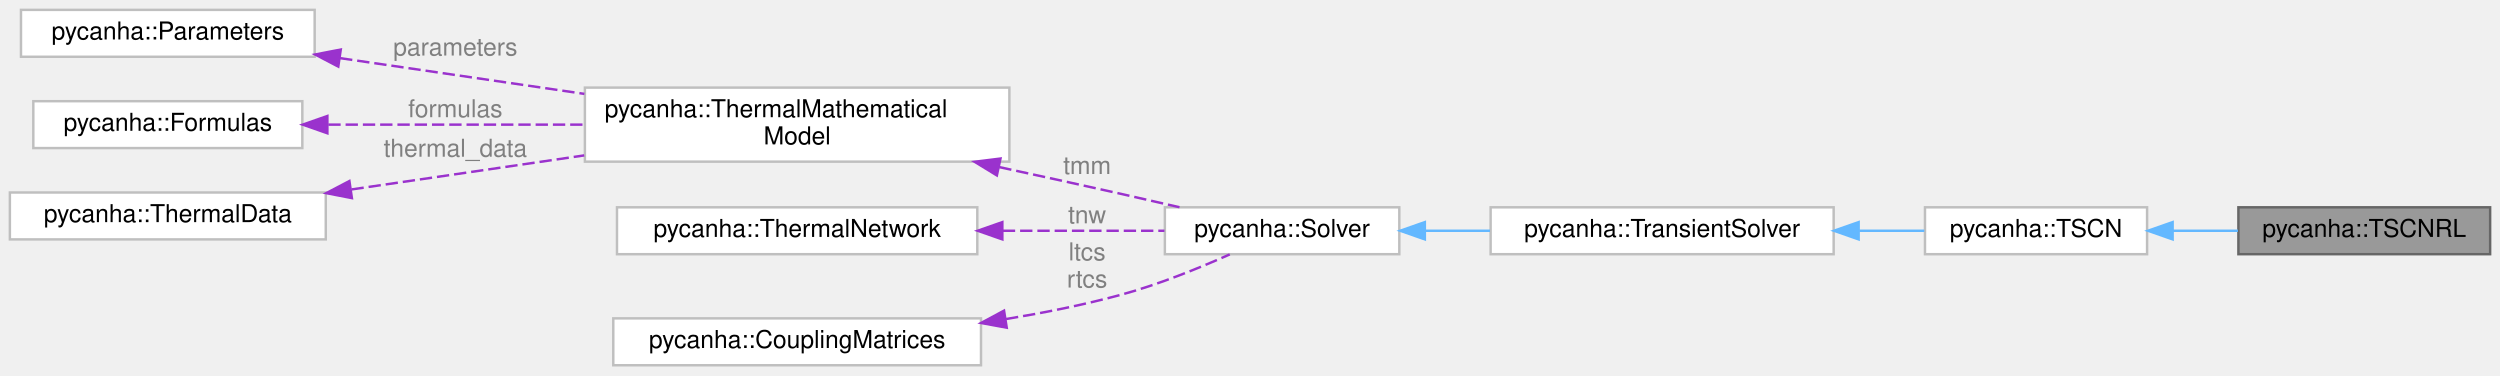
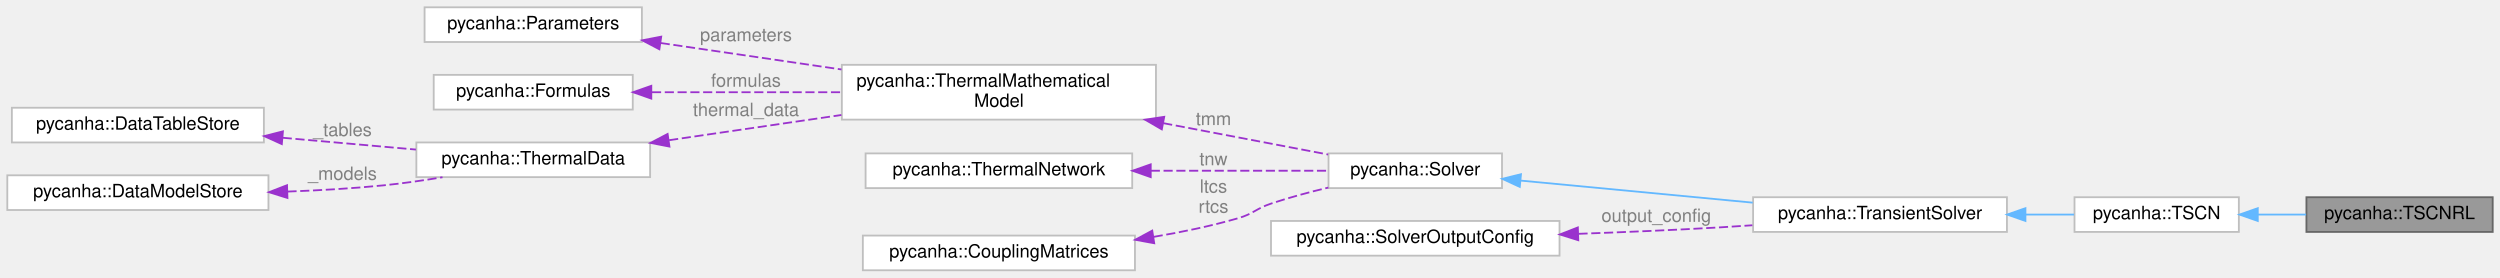
- <svg xmlns="http://www.w3.org/2000/svg" xmlns:xlink="http://www.w3.org/1999/xlink" width="1013pt" height="152pt" viewBox="0.00 0.00 1013.00 152.00">
+ <svg xmlns="http://www.w3.org/2000/svg" xmlns:xlink="http://www.w3.org/1999/xlink" width="1369pt" height="152pt" viewBox="0.00 0.00 1369.00 152.00">
  <g id="graph0" class="graph" transform="scale(1 1) rotate(0) translate(4 148)">
    <g id="Node000001" class="node">
      <g id="a_Node000001">
        <a xlink:title=" ">
-           <polygon fill="#999999" stroke="#666666" points="1005,-64 903,-64 903,-45 1005,-45 1005,-64" />
-           <text text-anchor="middle" x="954" y="-52" font-family="Helvetica,sans-Serif" font-size="10.00">pycanha::TSCNRL</text>
+           <polygon fill="#999999" stroke="#666666" points="1361,-40 1259,-40 1259,-21 1361,-21 1361,-40" />
+           <text text-anchor="middle" x="1310" y="-28" font-family="Helvetica,sans-Serif" font-size="10.00">pycanha::TSCNRL</text>
        </a>
      </g>
    </g>
    <g id="Node000002" class="node">
      <g id="a_Node000002">
        <a xlink:href="classpycanha_1_1TSCN.html" target="_top" xlink:title=" ">
-           <polygon fill="white" stroke="#bfbfbf" points="866,-64 776,-64 776,-45 866,-45 866,-64" />
-           <text text-anchor="middle" x="821" y="-52" font-family="Helvetica,sans-Serif" font-size="10.00">pycanha::TSCN</text>
+           <polygon fill="white" stroke="#bfbfbf" points="1222,-40 1132,-40 1132,-21 1222,-21 1222,-40" />
+           <text text-anchor="middle" x="1177" y="-28" font-family="Helvetica,sans-Serif" font-size="10.00">pycanha::TSCN</text>
        </a>
      </g>
    </g>
    <g id="edge1_Node000001_Node000002" class="edge">
      <g id="a_edge1_Node000001_Node000002">
        <a xlink:title=" ">
-           <path fill="none" stroke="#63b8ff" d="M876.45,-54.5C885.19,-54.5 894.2,-54.5 902.83,-54.5" />
-           <polygon fill="#63b8ff" stroke="#63b8ff" points="876.35,-51 866.35,-54.5 876.35,-58 876.35,-51" />
+           <path fill="none" stroke="#63b8ff" d="M1232.45,-30.5C1241.19,-30.5 1250.2,-30.5 1258.83,-30.5" />
+           <polygon fill="#63b8ff" stroke="#63b8ff" points="1232.35,-27 1222.35,-30.5 1232.35,-34 1232.35,-27" />
        </a>
      </g>
    </g>
    <g id="Node000003" class="node">
      <g id="a_Node000003">
        <a xlink:href="classpycanha_1_1TransientSolver.html" target="_top" xlink:title=" ">
-           <polygon fill="white" stroke="#bfbfbf" points="739,-64 600,-64 600,-45 739,-45 739,-64" />
-           <text text-anchor="middle" x="669.5" y="-52" font-family="Helvetica,sans-Serif" font-size="10.00">pycanha::TransientSolver</text>
+           <polygon fill="white" stroke="#bfbfbf" points="1095,-40 956,-40 956,-21 1095,-21 1095,-40" />
+           <text text-anchor="middle" x="1025.5" y="-28" font-family="Helvetica,sans-Serif" font-size="10.00">pycanha::TransientSolver</text>
        </a>
      </g>
    </g>
    <g id="edge2_Node000002_Node000003" class="edge">
      <g id="a_edge2_Node000002_Node000003">
        <a xlink:title=" ">
-           <path fill="none" stroke="#63b8ff" d="M749.35,-54.5C758.4,-54.5 767.37,-54.5 775.72,-54.5" />
-           <polygon fill="#63b8ff" stroke="#63b8ff" points="749.12,-51 739.12,-54.5 749.12,-58 749.12,-51" />
+           <path fill="none" stroke="#63b8ff" d="M1105.35,-30.5C1114.4,-30.5 1123.37,-30.5 1131.72,-30.5" />
+           <polygon fill="#63b8ff" stroke="#63b8ff" points="1105.12,-27 1095.12,-30.5 1105.12,-34 1105.12,-27" />
        </a>
      </g>
    </g>
    <g id="Node000004" class="node">
      <g id="a_Node000004">
        <a xlink:href="classpycanha_1_1Solver.html" target="_top" xlink:title=" ">
-           <polygon fill="white" stroke="#bfbfbf" points="563,-64 468,-64 468,-45 563,-45 563,-64" />
-           <text text-anchor="middle" x="515.5" y="-52" font-family="Helvetica,sans-Serif" font-size="10.00">pycanha::Solver</text>
+           <polygon fill="white" stroke="#bfbfbf" points="818.5,-64 723.5,-64 723.5,-45 818.5,-45 818.5,-64" />
+           <text text-anchor="middle" x="771" y="-52" font-family="Helvetica,sans-Serif" font-size="10.00">pycanha::Solver</text>
        </a>
      </g>
    </g>
    <g id="edge3_Node000003_Node000004" class="edge">
      <g id="a_edge3_Node000003_Node000004">
        <a xlink:title=" ">
-           <path fill="none" stroke="#63b8ff" d="M573.56,-54.5C582.1,-54.5 590.98,-54.5 599.74,-54.5" />
-           <polygon fill="#63b8ff" stroke="#63b8ff" points="573.35,-51 563.35,-54.5 573.35,-58 573.35,-51" />
+           <path fill="none" stroke="#63b8ff" d="M828.88,-49.09C866.47,-45.52 915.98,-40.82 955.78,-37.03" />
+           <polygon fill="#63b8ff" stroke="#63b8ff" points="828.23,-45.64 818.61,-50.07 828.89,-52.61 828.23,-45.64" />
        </a>
      </g>
    </g>
    <g id="Node000005" class="node">
      <g id="a_Node000005">
        <a xlink:href="classpycanha_1_1ThermalMathematicalModel.html" target="_top" xlink:title=" ">
-           <polygon fill="white" stroke="#bfbfbf" points="405,-112.5 233,-112.5 233,-82.5 405,-82.5 405,-112.5" />
-           <text text-anchor="start" x="241" y="-100.5" font-family="Helvetica,sans-Serif" font-size="10.00">pycanha::ThermalMathematical</text>
-           <text text-anchor="middle" x="319" y="-89.5" font-family="Helvetica,sans-Serif" font-size="10.00">Model</text>
+           <polygon fill="white" stroke="#bfbfbf" points="629,-112.5 457,-112.5 457,-82.5 629,-82.5 629,-112.5" />
+           <text text-anchor="start" x="465" y="-100.5" font-family="Helvetica,sans-Serif" font-size="10.00">pycanha::ThermalMathematical</text>
+           <text text-anchor="middle" x="543" y="-89.5" font-family="Helvetica,sans-Serif" font-size="10.00">Model</text>
        </a>
      </g>
    </g>
    <g id="edge4_Node000004_Node000005" class="edge">
      <g id="a_edge4_Node000004_Node000005">
        <a xlink:title=" ">
-           <path fill="none" stroke="#9a32cd" stroke-dasharray="5,2" d="M400.91,-80.29C417.18,-76.77 434.14,-73.05 450,-69.5 457.74,-67.77 465.99,-65.88 473.92,-64.04" />
-           <polygon fill="#9a32cd" stroke="#9a32cd" points="399.93,-76.92 390.89,-82.45 401.4,-83.76 399.93,-76.92" />
-         </a>
-       </g>
-       <text text-anchor="middle" x="436.5" y="-77.5" font-family="Helvetica,sans-Serif" font-size="10.00" fill="grey"> tmm</text>
+           <path fill="none" stroke="#9a32cd" stroke-dasharray="5,2" d="M632.96,-80.57C663.83,-74.7 697.2,-68.35 723.29,-63.39" />
+           <polygon fill="#9a32cd" stroke="#9a32cd" points="632.21,-77.15 623.04,-82.46 633.52,-84.03 632.21,-77.15" />
+         </a>
+       </g>
+       <text text-anchor="middle" x="660.5" y="-79.5" font-family="Helvetica,sans-Serif" font-size="10.00" fill="grey"> tmm</text>
    </g>
    <g id="Node000006" class="node">
      <g id="a_Node000006">
        <a xlink:href="classpycanha_1_1Parameters.html" target="_top" xlink:title=" ">
-           <polygon fill="white" stroke="#bfbfbf" points="123.5,-144 4.5,-144 4.5,-125 123.5,-125 123.5,-144" />
-           <text text-anchor="middle" x="64" y="-132" font-family="Helvetica,sans-Serif" font-size="10.00">pycanha::Parameters</text>
+           <polygon fill="white" stroke="#bfbfbf" points="347.5,-144 228.5,-144 228.5,-125 347.5,-125 347.5,-144" />
+           <text text-anchor="middle" x="288" y="-132" font-family="Helvetica,sans-Serif" font-size="10.00">pycanha::Parameters</text>
        </a>
      </g>
    </g>
    <g id="edge5_Node000005_Node000006" class="edge">
      <g id="a_edge5_Node000005_Node000006">
        <a xlink:title=" ">
-           <path fill="none" stroke="#9a32cd" stroke-dasharray="5,2" d="M133.8,-124.44C164.33,-119.97 200.56,-114.67 232.79,-109.96" />
-           <polygon fill="#9a32cd" stroke="#9a32cd" points="133.07,-121.01 123.68,-125.92 134.08,-127.93 133.07,-121.01" />
-         </a>
-       </g>
-       <text text-anchor="middle" x="180.5" y="-125.5" font-family="Helvetica,sans-Serif" font-size="10.00" fill="grey"> parameters</text>
+           <path fill="none" stroke="#9a32cd" stroke-dasharray="5,2" d="M357.8,-124.44C388.33,-119.97 424.56,-114.67 456.79,-109.96" />
+           <polygon fill="#9a32cd" stroke="#9a32cd" points="357.07,-121.01 347.68,-125.92 358.08,-127.93 357.07,-121.01" />
+         </a>
+       </g>
+       <text text-anchor="middle" x="404.5" y="-125.5" font-family="Helvetica,sans-Serif" font-size="10.00" fill="grey"> parameters</text>
    </g>
    <g id="Node000007" class="node">
      <g id="a_Node000007">
        <a xlink:href="classpycanha_1_1Formulas.html" target="_top" xlink:title=" ">
-           <polygon fill="white" stroke="#bfbfbf" points="118.5,-107 9.5,-107 9.5,-88 118.5,-88 118.5,-107" />
-           <text text-anchor="middle" x="64" y="-95" font-family="Helvetica,sans-Serif" font-size="10.00">pycanha::Formulas</text>
+           <polygon fill="white" stroke="#bfbfbf" points="342.5,-107 233.5,-107 233.5,-88 342.5,-88 342.5,-107" />
+           <text text-anchor="middle" x="288" y="-95" font-family="Helvetica,sans-Serif" font-size="10.00">pycanha::Formulas</text>
        </a>
      </g>
    </g>
    <g id="edge6_Node000005_Node000007" class="edge">
      <g id="a_edge6_Node000005_Node000007">
        <a xlink:title=" ">
-           <path fill="none" stroke="#9a32cd" stroke-dasharray="5,2" d="M129.03,-97.5C160.43,-97.5 198.7,-97.5 232.57,-97.5" />
-           <polygon fill="#9a32cd" stroke="#9a32cd" points="128.65,-94 118.65,-97.5 128.65,-101 128.65,-94" />
-         </a>
-       </g>
-       <text text-anchor="middle" x="180.5" y="-100.5" font-family="Helvetica,sans-Serif" font-size="10.00" fill="grey"> formulas</text>
+           <path fill="none" stroke="#9a32cd" stroke-dasharray="5,2" d="M353.03,-97.5C384.43,-97.5 422.7,-97.5 456.57,-97.5" />
+           <polygon fill="#9a32cd" stroke="#9a32cd" points="352.65,-94 342.65,-97.5 352.65,-101 352.65,-94" />
+         </a>
+       </g>
+       <text text-anchor="middle" x="404.5" y="-100.5" font-family="Helvetica,sans-Serif" font-size="10.00" fill="grey"> formulas</text>
    </g>
    <g id="Node000008" class="node">
      <g id="a_Node000008">
        <a xlink:href="classpycanha_1_1ThermalData.html" target="_top" xlink:title=" ">
-           <polygon fill="white" stroke="#bfbfbf" points="128,-70 0,-70 0,-51 128,-51 128,-70" />
-           <text text-anchor="middle" x="64" y="-58" font-family="Helvetica,sans-Serif" font-size="10.00">pycanha::ThermalData</text>
+           <polygon fill="white" stroke="#bfbfbf" points="352,-70 224,-70 224,-51 352,-51 352,-70" />
+           <text text-anchor="middle" x="288" y="-58" font-family="Helvetica,sans-Serif" font-size="10.00">pycanha::ThermalData</text>
        </a>
      </g>
    </g>
    <g id="edge7_Node000005_Node000008" class="edge">
      <g id="a_edge7_Node000005_Node000008">
        <a xlink:title=" ">
-           <path fill="none" stroke="#9a32cd" stroke-dasharray="5,2" d="M138.42,-71.24C167.92,-75.55 202.13,-80.56 232.73,-85.03" />
-           <polygon fill="#9a32cd" stroke="#9a32cd" points="138.59,-67.73 128.19,-69.74 137.58,-74.65 138.59,-67.73" />
-         </a>
-       </g>
-       <text text-anchor="middle" x="180.5" y="-84.5" font-family="Helvetica,sans-Serif" font-size="10.00" fill="grey"> thermal_data</text>
+           <path fill="none" stroke="#9a32cd" stroke-dasharray="5,2" d="M362.42,-71.24C391.92,-75.55 426.13,-80.56 456.73,-85.03" />
+           <polygon fill="#9a32cd" stroke="#9a32cd" points="362.59,-67.73 352.19,-69.74 361.58,-74.65 362.59,-67.73" />
+         </a>
+       </g>
+       <text text-anchor="middle" x="404.5" y="-84.5" font-family="Helvetica,sans-Serif" font-size="10.00" fill="grey"> thermal_data</text>
    </g>
    <g id="Node000009" class="node">
      <g id="a_Node000009">
-         <a xlink:href="classpycanha_1_1ThermalNetwork.html" target="_top" xlink:title=" ">
-           <polygon fill="white" stroke="#bfbfbf" points="392,-64 246,-64 246,-45 392,-45 392,-64" />
-           <text text-anchor="middle" x="319" y="-52" font-family="Helvetica,sans-Serif" font-size="10.00">pycanha::ThermalNetwork</text>
-         </a>
-       </g>
-     </g>
-     <g id="edge8_Node000004_Node000009" class="edge">
-       <g id="a_edge8_Node000004_Node000009">
-         <a xlink:title=" ">
-           <path fill="none" stroke="#9a32cd" stroke-dasharray="5,2" d="M402.34,-54.5C424.72,-54.5 448.19,-54.5 467.83,-54.5" />
-           <polygon fill="#9a32cd" stroke="#9a32cd" points="402.15,-51 392.15,-54.5 402.15,-58 402.15,-51" />
-         </a>
-       </g>
-       <text text-anchor="middle" x="436.5" y="-57.5" font-family="Helvetica,sans-Serif" font-size="10.00" fill="grey"> tnw</text>
+         <a xlink:href="classpycanha_1_1DataTableStore.html" target="_top" xlink:title=" ">
+           <polygon fill="white" stroke="#bfbfbf" points="140.5,-89 2.5,-89 2.5,-70 140.5,-70 140.5,-89" />
+           <text text-anchor="middle" x="71.5" y="-77" font-family="Helvetica,sans-Serif" font-size="10.00">pycanha::DataTableStore</text>
+         </a>
+       </g>
+     </g>
+     <g id="edge8_Node000008_Node000009" class="edge">
+       <g id="a_edge8_Node000008_Node000009">
+         <a xlink:title=" ">
+           <path fill="none" stroke="#9a32cd" stroke-dasharray="5,2" d="M150.81,-72.56C174.8,-70.44 200.89,-68.13 223.75,-66.1" />
+           <polygon fill="#9a32cd" stroke="#9a32cd" points="150.32,-69.09 140.66,-73.46 150.93,-76.07 150.32,-69.09" />
+         </a>
+       </g>
+       <text text-anchor="middle" x="183.5" y="-73.5" font-family="Helvetica,sans-Serif" font-size="10.00" fill="grey"> _tables</text>
    </g>
    <g id="Node000010" class="node">
      <g id="a_Node000010">
+         <a xlink:href="classpycanha_1_1DataModelStore.html" target="_top" xlink:title=" ">
+           <polygon fill="white" stroke="#bfbfbf" points="143,-52 0,-52 0,-33 143,-33 143,-52" />
+           <text text-anchor="middle" x="71.5" y="-40" font-family="Helvetica,sans-Serif" font-size="10.00">pycanha::DataModelStore</text>
+         </a>
+       </g>
+     </g>
+     <g id="edge9_Node000008_Node000010" class="edge">
+       <g id="a_edge9_Node000008_Node000010">
+         <a xlink:title=" ">
+           <path fill="none" stroke="#9a32cd" stroke-dasharray="5,2" d="M153.41,-43.09C170.79,-43.73 189.03,-44.79 206,-46.5 216.51,-47.56 227.71,-49.18 238.32,-50.94" />
+           <polygon fill="#9a32cd" stroke="#9a32cd" points="153.4,-39.59 143.29,-42.76 153.17,-46.58 153.4,-39.59" />
+         </a>
+       </g>
+       <text text-anchor="middle" x="183.5" y="-49.5" font-family="Helvetica,sans-Serif" font-size="10.00" fill="grey"> _models</text>
+     </g>
+     <g id="Node000011" class="node">
+       <g id="a_Node000011">
+         <a xlink:href="classpycanha_1_1ThermalNetwork.html" target="_top" xlink:title=" ">
+           <polygon fill="white" stroke="#bfbfbf" points="616,-64 470,-64 470,-45 616,-45 616,-64" />
+           <text text-anchor="middle" x="543" y="-52" font-family="Helvetica,sans-Serif" font-size="10.00">pycanha::ThermalNetwork</text>
+         </a>
+       </g>
+     </g>
+     <g id="edge10_Node000004_Node000011" class="edge">
+       <g id="a_edge10_Node000004_Node000011">
+         <a xlink:title=" ">
+           <path fill="none" stroke="#9a32cd" stroke-dasharray="5,2" d="M626.16,-54.5C658.91,-54.5 695.4,-54.5 723.43,-54.5" />
+           <polygon fill="#9a32cd" stroke="#9a32cd" points="626.13,-51 616.13,-54.5 626.13,-58 626.13,-51" />
+         </a>
+       </g>
+       <text text-anchor="middle" x="660.5" y="-57.5" font-family="Helvetica,sans-Serif" font-size="10.00" fill="grey"> tnw</text>
+     </g>
+     <g id="Node000012" class="node">
+       <g id="a_Node000012">
        <a xlink:href="classpycanha_1_1CouplingMatrices.html" target="_top" xlink:title=" ">
-           <polygon fill="white" stroke="#bfbfbf" points="393.5,-19 244.5,-19 244.5,0 393.5,0 393.5,-19" />
-           <text text-anchor="middle" x="319" y="-7" font-family="Helvetica,sans-Serif" font-size="10.00">pycanha::CouplingMatrices</text>
-         </a>
-       </g>
-     </g>
-     <g id="edge9_Node000004_Node000010" class="edge">
-       <g id="a_edge9_Node000004_Node000010">
-         <a xlink:title=" ">
-           <path fill="none" stroke="#9a32cd" stroke-dasharray="5,2" d="M403.64,-18.72C419.19,-21.28 435.19,-24.49 450,-28.5 465.27,-32.63 481.8,-39.34 494.3,-44.91" />
-           <polygon fill="#9a32cd" stroke="#9a32cd" points="403.93,-15.22 393.51,-17.13 402.84,-22.14 403.93,-15.22" />
-         </a>
-       </g>
-       <text text-anchor="middle" x="436.5" y="-42.5" font-family="Helvetica,sans-Serif" font-size="10.00" fill="grey"> ltcs</text>
-       <text text-anchor="middle" x="436.5" y="-31.5" font-family="Helvetica,sans-Serif" font-size="10.00" fill="grey">rtcs</text>
+           <polygon fill="white" stroke="#bfbfbf" points="617.5,-19 468.5,-19 468.5,0 617.5,0 617.5,-19" />
+           <text text-anchor="middle" x="543" y="-7" font-family="Helvetica,sans-Serif" font-size="10.00">pycanha::CouplingMatrices</text>
+         </a>
+       </g>
+     </g>
+     <g id="edge11_Node000004_Node000012" class="edge">
+       <g id="a_edge11_Node000004_Node000012">
+         <a xlink:title=" ">
+           <path fill="none" stroke="#9a32cd" stroke-dasharray="5,2" d="M627.76,-18.3C643.29,-20.9 659.26,-24.24 674,-28.5 682.41,-30.93 683.7,-33.73 692,-36.5 702.02,-39.85 712.96,-42.79 723.4,-45.28" />
+           <polygon fill="#9a32cd" stroke="#9a32cd" points="628.05,-14.8 617.63,-16.7 626.96,-21.72 628.05,-14.8" />
+         </a>
+       </g>
+       <text text-anchor="middle" x="660.5" y="-42.5" font-family="Helvetica,sans-Serif" font-size="10.00" fill="grey"> ltcs</text>
+       <text text-anchor="middle" x="660.5" y="-31.5" font-family="Helvetica,sans-Serif" font-size="10.00" fill="grey">rtcs</text>
+     </g>
+     <g id="Node000013" class="node">
+       <g id="a_Node000013">
+         <a xlink:href="structpycanha_1_1SolverOutputConfig.html" target="_top" xlink:title=" ">
+           <polygon fill="white" stroke="#bfbfbf" points="850,-27 692,-27 692,-8 850,-8 850,-27" />
+           <text text-anchor="middle" x="771" y="-15" font-family="Helvetica,sans-Serif" font-size="10.00">pycanha::SolverOutputConfig</text>
+         </a>
+       </g>
+     </g>
+     <g id="edge12_Node000003_Node000013" class="edge">
+       <g id="a_edge12_Node000003_Node000013">
+         <a xlink:title=" ">
+           <path fill="none" stroke="#9a32cd" stroke-dasharray="5,2" d="M860.38,-19.96C885.48,-20.86 912.82,-22.03 938,-23.5 943.72,-23.83 949.64,-24.22 955.59,-24.64" />
+           <polygon fill="#9a32cd" stroke="#9a32cd" points="860.26,-16.46 850.15,-19.61 860.02,-23.45 860.26,-16.46" />
+         </a>
+       </g>
+       <text text-anchor="middle" x="903" y="-26.5" font-family="Helvetica,sans-Serif" font-size="10.00" fill="grey"> output_config</text>
    </g>
  </g>
</svg>
